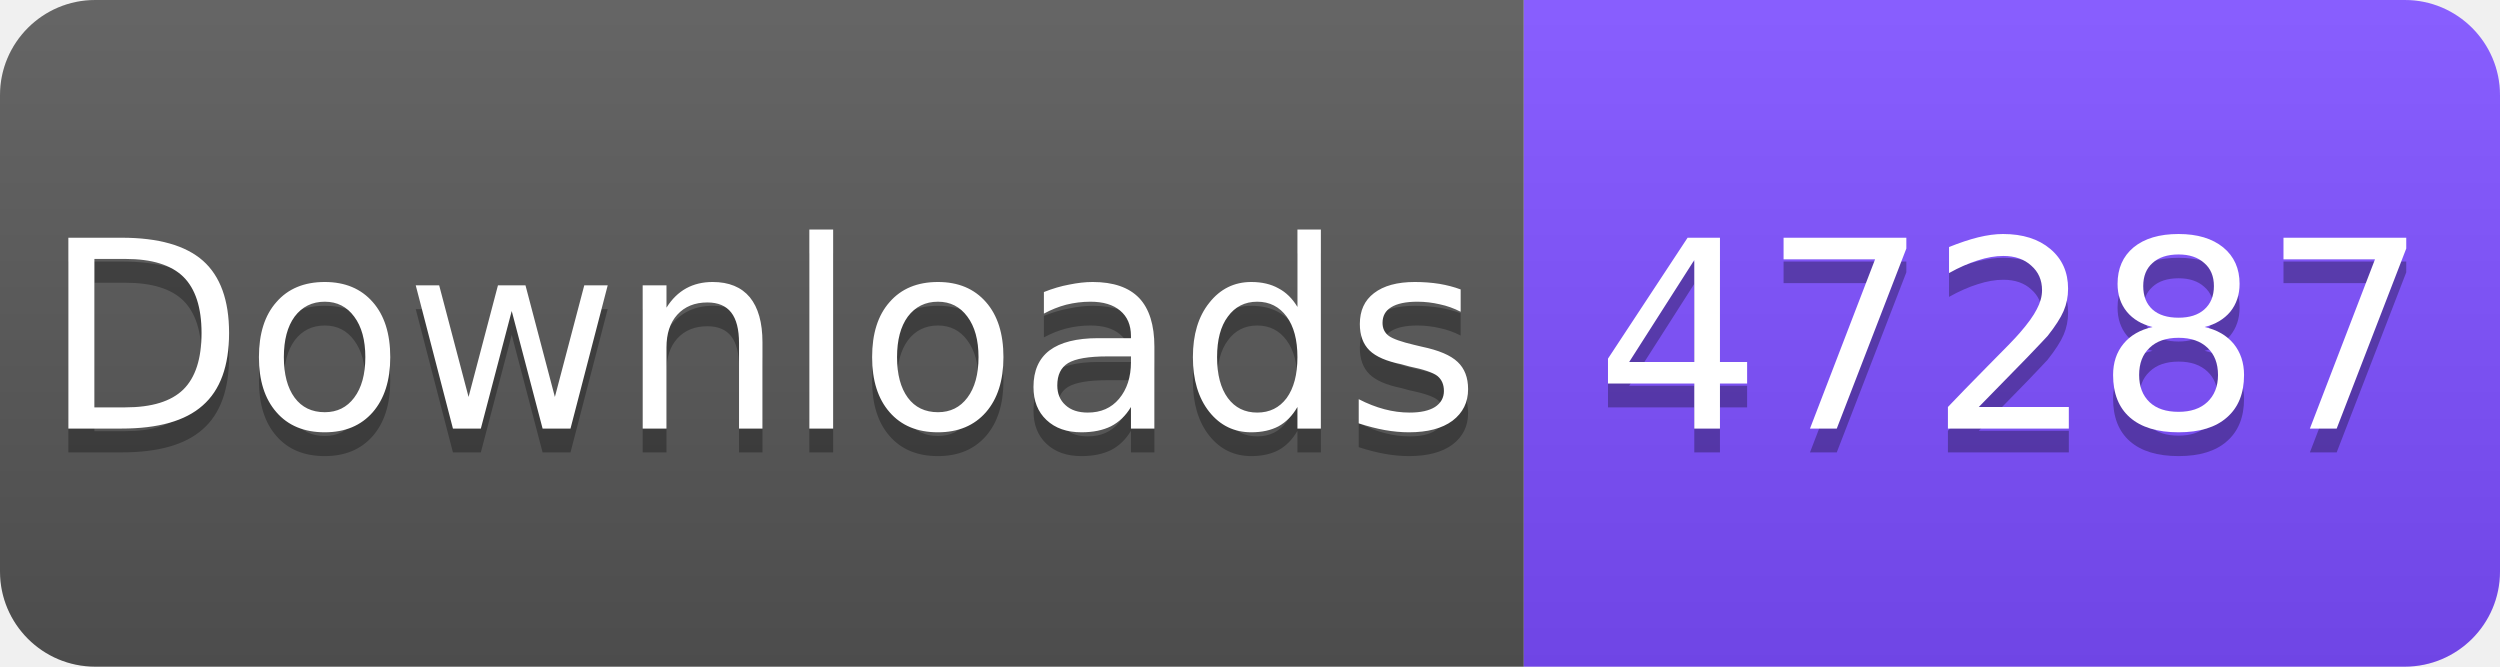
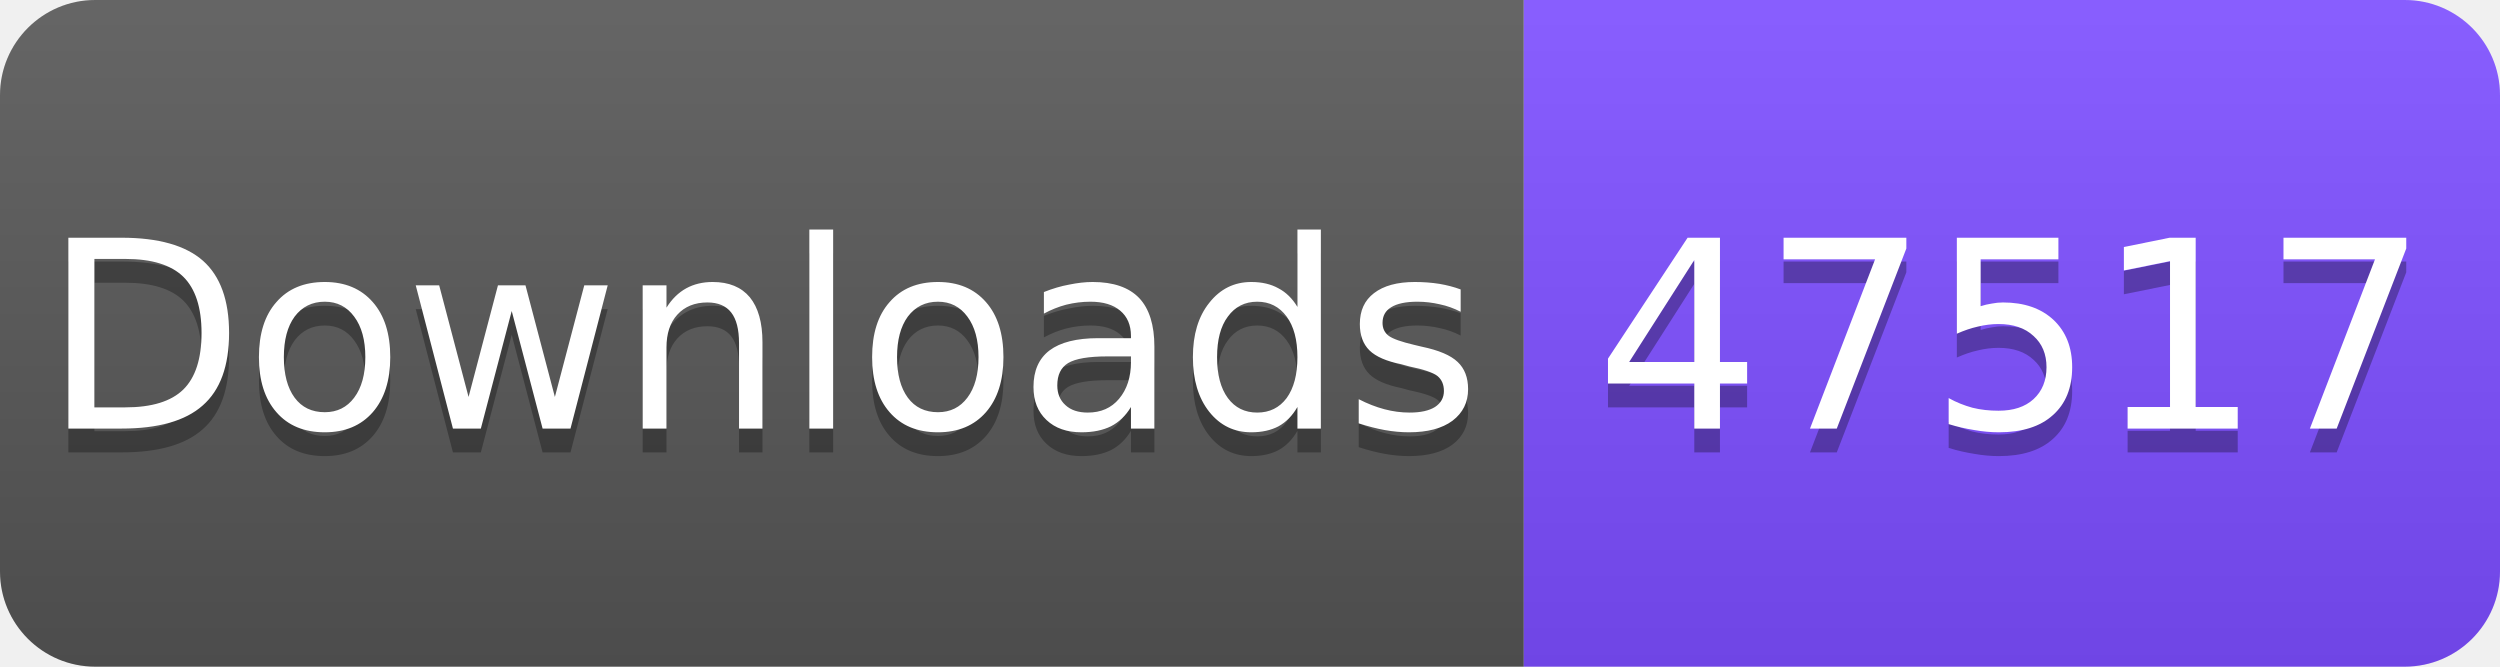
<svg xmlns="http://www.w3.org/2000/svg" width="105" height="28" viewBox="0 0 105 28">
  <linearGradient id="s" x2="0" y2="100%">
    <stop offset="0" stop-color="#fff" stop-opacity=".1" />
    <stop offset="1" stop-opacity=".1" />
  </linearGradient>
  <clipPath id="r">
    <rect width="105" height="28" rx="4" fill="#fff" />
  </clipPath>
  <g clip-path="url(#r)">
    <rect width="64" height="28" fill="#555" />
    <rect x="64" width="41" height="28" fill="#7C4DFF" />
    <rect width="105" height="28" fill="url(#s)" />
  </g>
  <g fill="#fff" text-anchor="middle" font-family="Verdana,Geneva,DejaVu Sans,sans-serif" font-size="11">
    <text x="32" y="19" fill="#010101" fill-opacity=".3">Downloads</text>
    <text x="32" y="18">Downloads</text>
-     <text x="84.5" y="19" fill="#010101" fill-opacity=".3">47287</text>
-     <text x="84.5" y="18">47287</text>
+     <text x="84.5" y="19" fill="#010101" fill-opacity=".3">47517</text>
+     <text x="84.5" y="18">47517</text>
  </g>
</svg>
